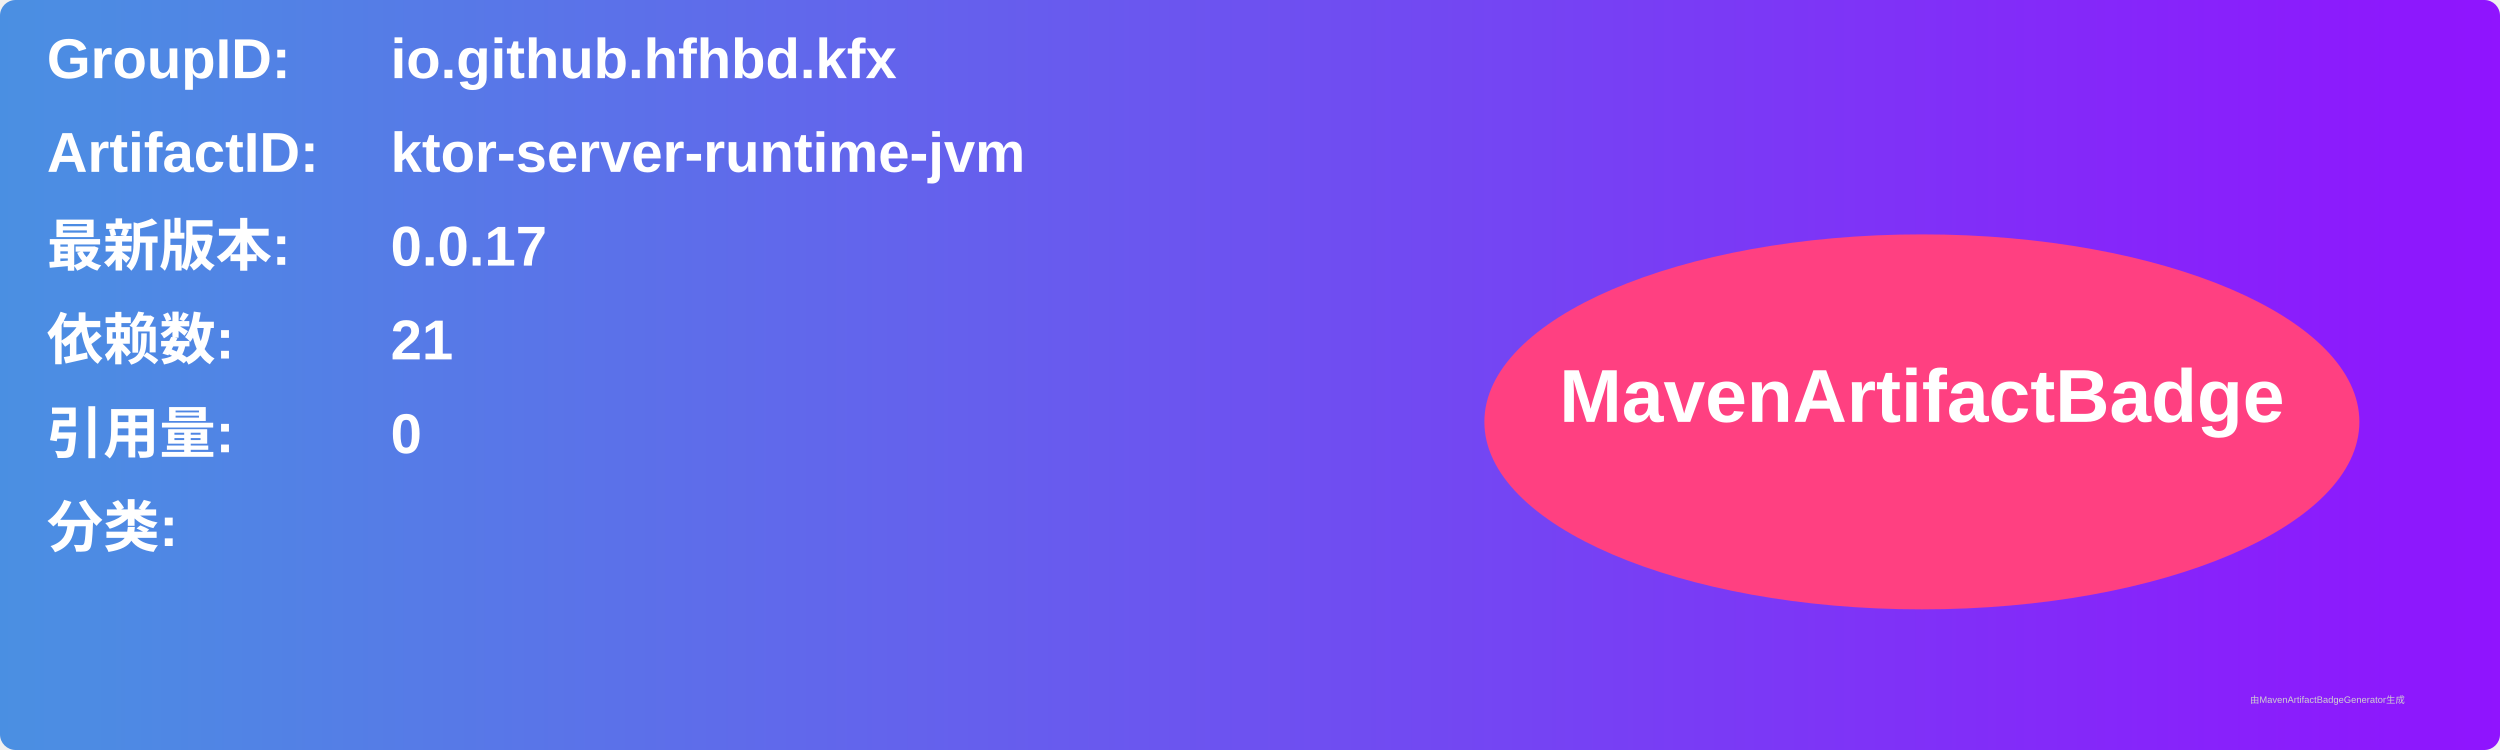
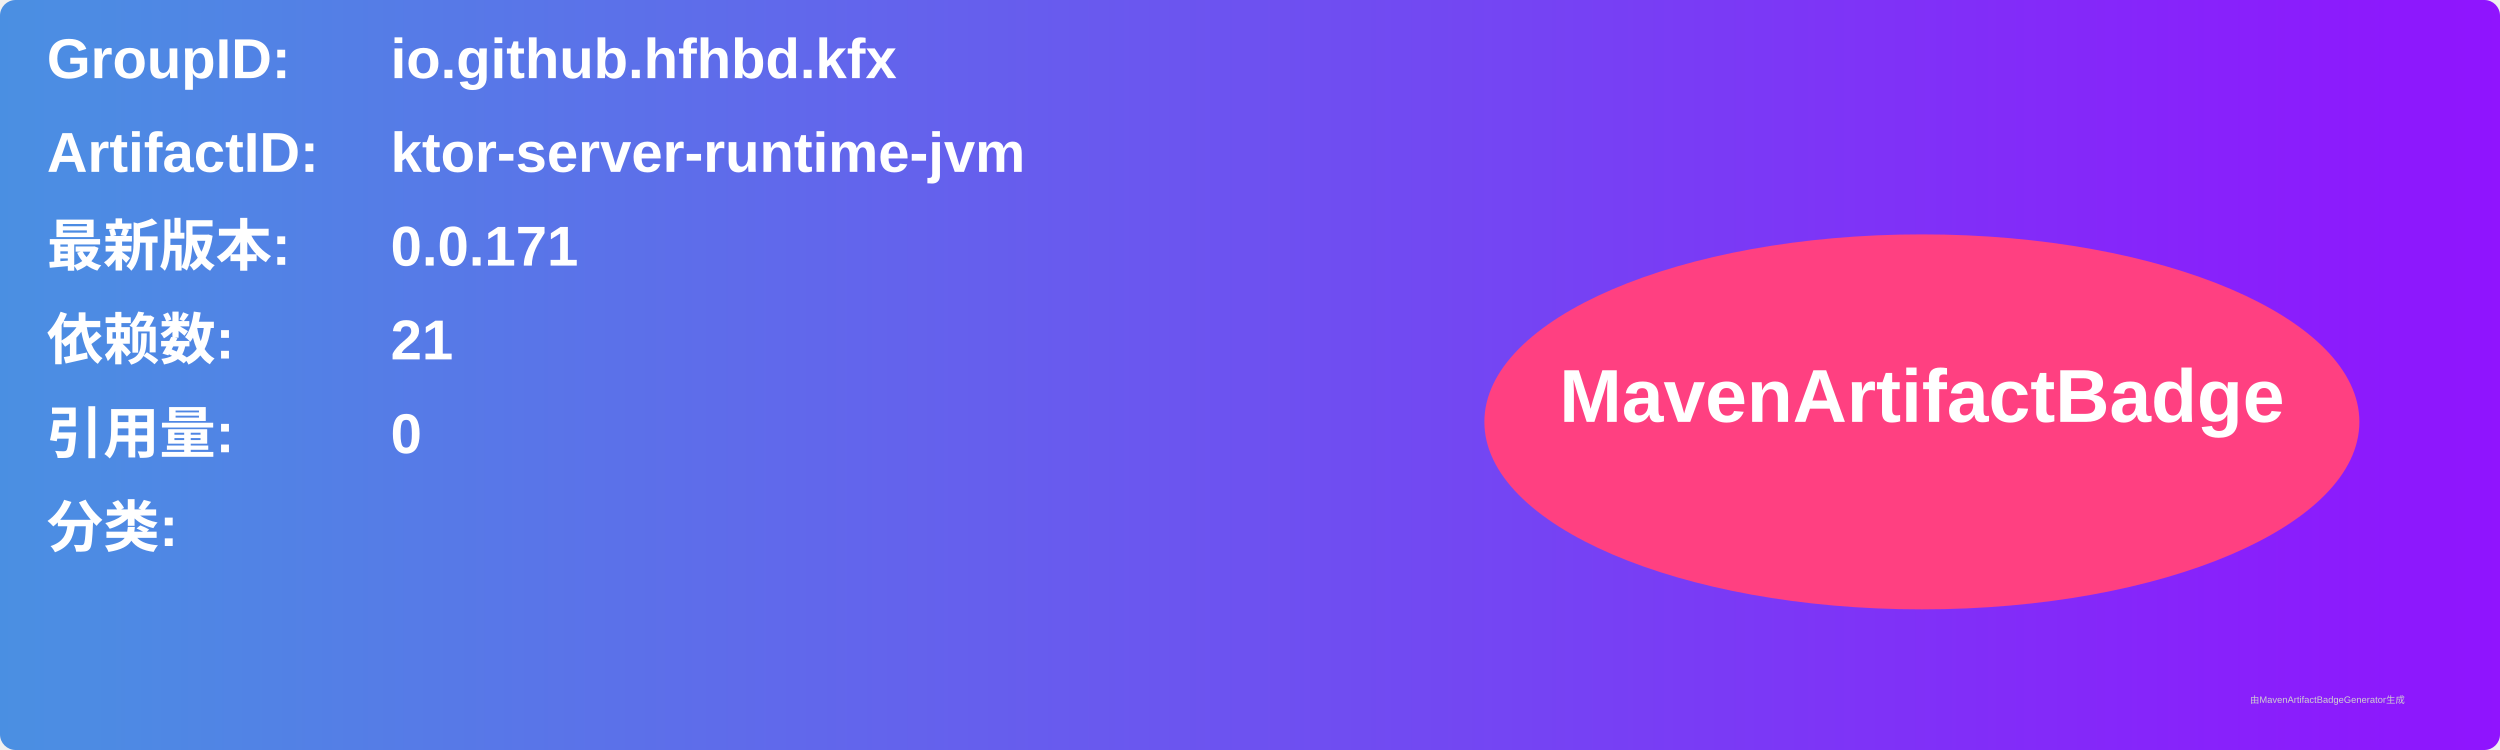
<svg xmlns="http://www.w3.org/2000/svg" width="800" height="240" viewBox="0 0 800 240">
  <linearGradient id="grad" x1="0%" y1="0%" x2="100%" y2="0%">
    <stop offset="0%" stop-color="#4a90e2" />
    <stop offset="100%" stop-color="#9013fe" />
  </linearGradient>
  <rect width="100%" height="100%" rx="5" ry="5" fill="url(#grad)" />
  <g transform="translate(15, 15)">
    <text x="0" y="10" font-family="Arial" font-size="18" fill="white" font-weight="bold" width="260">GroupID:</text>
    <text x="110" y="10" font-family="Arial" font-size="18" fill="white" font-weight="bold" width="460">io.github.hfhbd.kfx</text>
    <text x="0" y="40" font-family="Arial" font-size="18" fill="white" font-weight="bold" width="260">ArtifactID:</text>
    <text x="110" y="40" font-family="Arial" font-size="18" fill="white" font-weight="bold" width="460">ktor-server-runtime-jvm</text>
    <text x="0" y="70" font-family="Arial" font-size="18" fill="white" font-weight="bold">最新版本:</text>
    <text x="110" y="70" font-family="Arial" font-size="18" fill="white" font-weight="bold">
-       <tspan font-weight="bold">0.0.17</tspan>
+       <tspan font-weight="bold">0.0.171</tspan>
    </text>
    <text x="0" y="100" font-family="Arial" font-size="18" fill="white" font-weight="bold">依赖数: </text>
    <text x="110" y="100" font-family="Arial" font-size="18" fill="white">
      <tspan font-weight="bold">21</tspan>
    </text>
    <text x="0" y="130" font-family="Arial" font-size="18" fill="white" font-weight="bold">引用量: </text>
    <text x="110" y="130" font-family="Arial" font-size="18" fill="white">
      <tspan font-weight="bold">0</tspan>
    </text>
    <text x="0" y="160" font-family="Arial" font-size="18" fill="white" font-weight="bold">分类:</text>
    <text x="10" y="190" font-family="Arial" font-size="10" fill="white">
      <tspan font-weight="bold" />
    </text>
    <ellipse cx="600" cy="120" rx="140" ry="60" fill="#ff4081" />
    <text x="600" y="120" text-anchor="middle" font-family="Arial" font-size="24" fill="white" font-weight="bold">MavenArtifactBadge</text>
  </g>
  <text x="720" y="225" font-family="Arial" font-size="3" fill="#d0d0d0">由MavenArtifactBadgeGenerator生成</text>
</svg>
